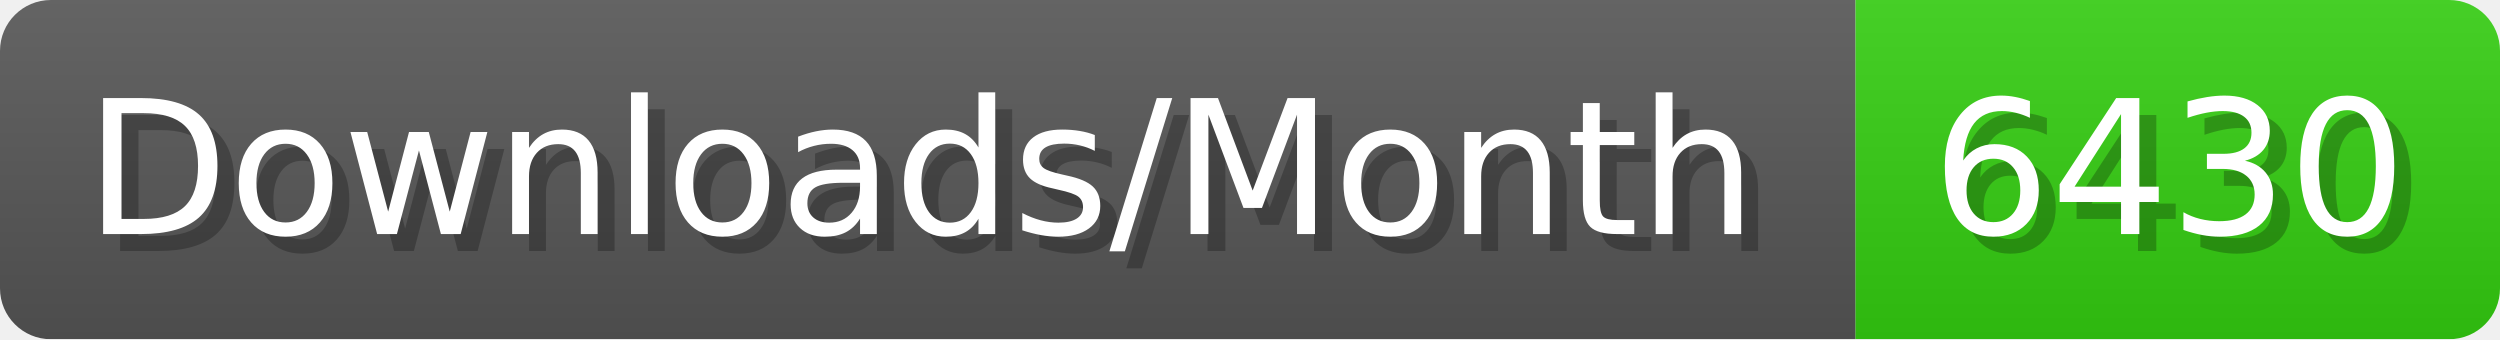
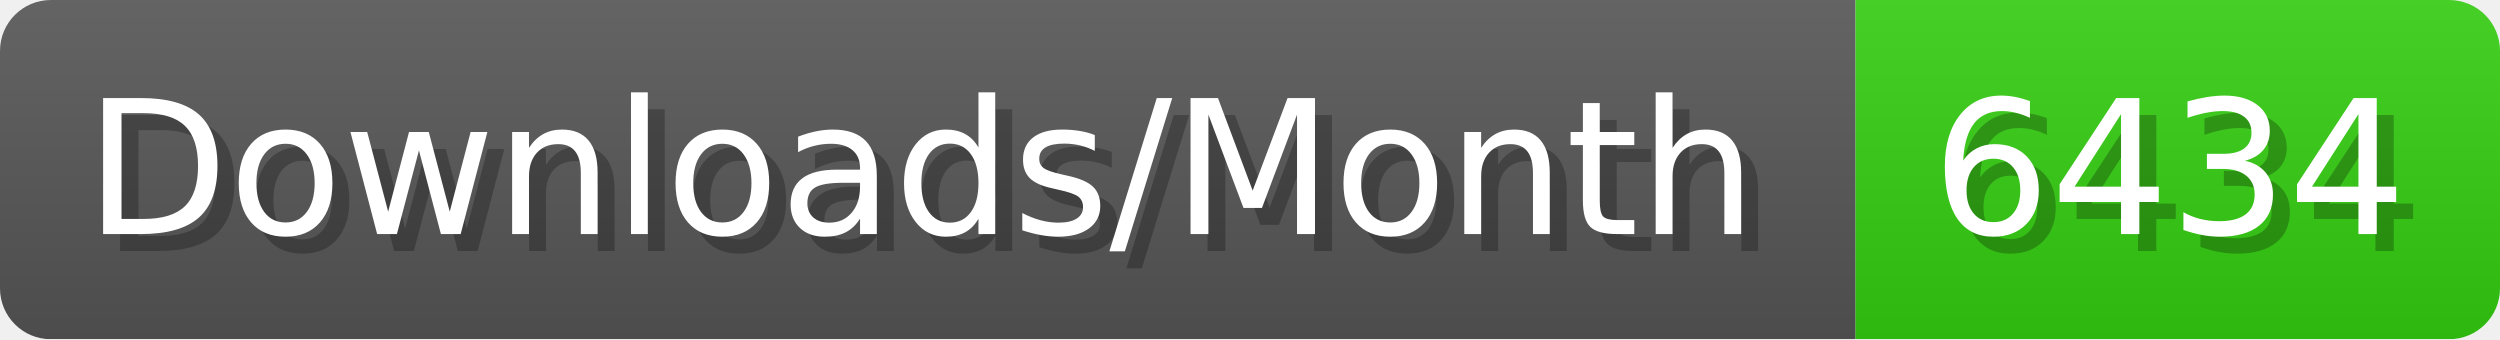
- <svg xmlns="http://www.w3.org/2000/svg" width="147.4" height="20" viewBox="0 0 1474 200" role="img" aria-label="Downloads/Month: 6430">
+ <svg xmlns="http://www.w3.org/2000/svg" width="147.4" height="20" viewBox="0 0 1474 200" role="img" aria-label="Downloads/Month: 6434">
  <linearGradient id="YlXUI" x2="0" y2="100%">
    <stop offset="0" stop-opacity=".1" stop-color="#EEE" />
    <stop offset="1" stop-opacity=".1" />
  </linearGradient>
  <mask id="JHhop">
    <rect width="1474" height="200" rx="30" fill="#FFF" />
  </mask>
  <g mask="url(#JHhop)">
    <rect width="1094" height="200" fill="#555" />
    <rect width="380" height="200" fill="#3C1" x="1094" />
    <rect width="1474" height="200" fill="url(#YlXUI)" />
  </g>
  <g aria-hidden="true" fill="#fff" text-anchor="start" font-family="Verdana,DejaVu Sans,sans-serif" font-size="110">
    <text x="60" y="148" textLength="994" fill="#000" opacity="0.25">Downloads/Month</text>
    <text x="50" y="138" textLength="994">Downloads/Month</text>
-     <text x="1149" y="148" textLength="280" fill="#000" opacity="0.25">6430</text>
-     <text x="1139" y="138" textLength="280">6430</text>
+     <text x="1149" y="148" textLength="280" fill="#000" opacity="0.25">6434</text>
+     <text x="1139" y="138" textLength="280">6434</text>
  </g>
</svg>
